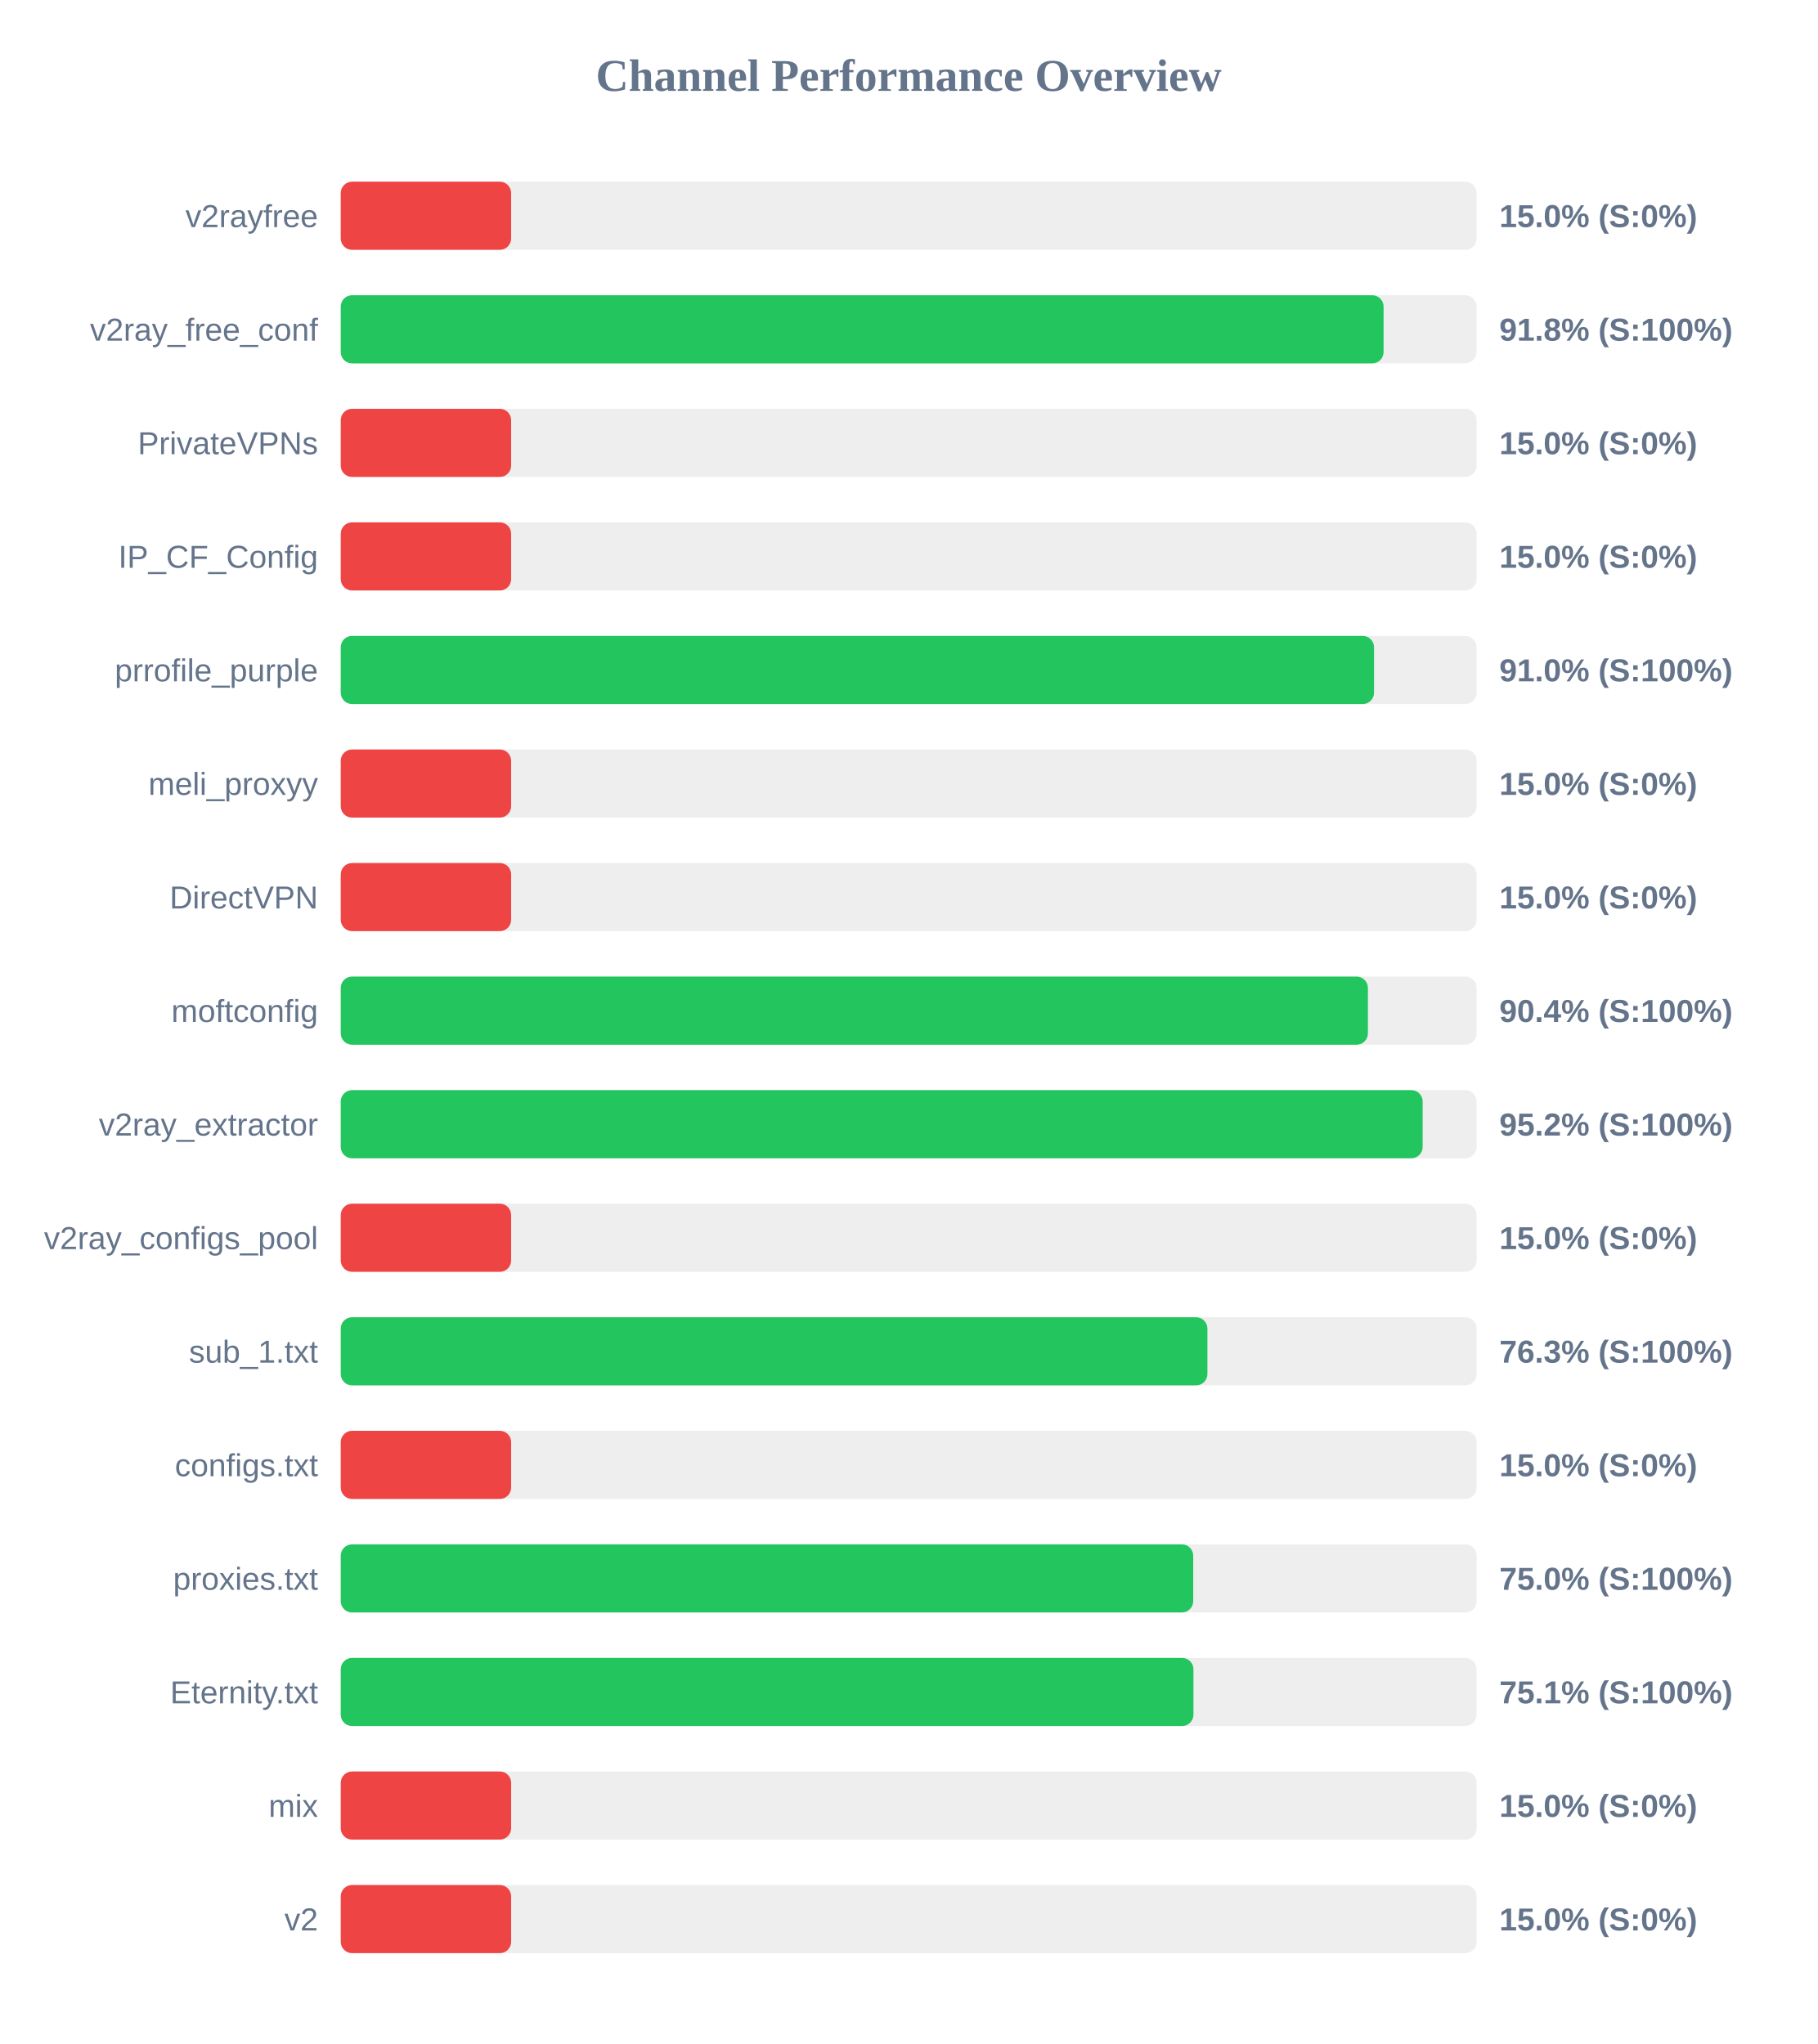
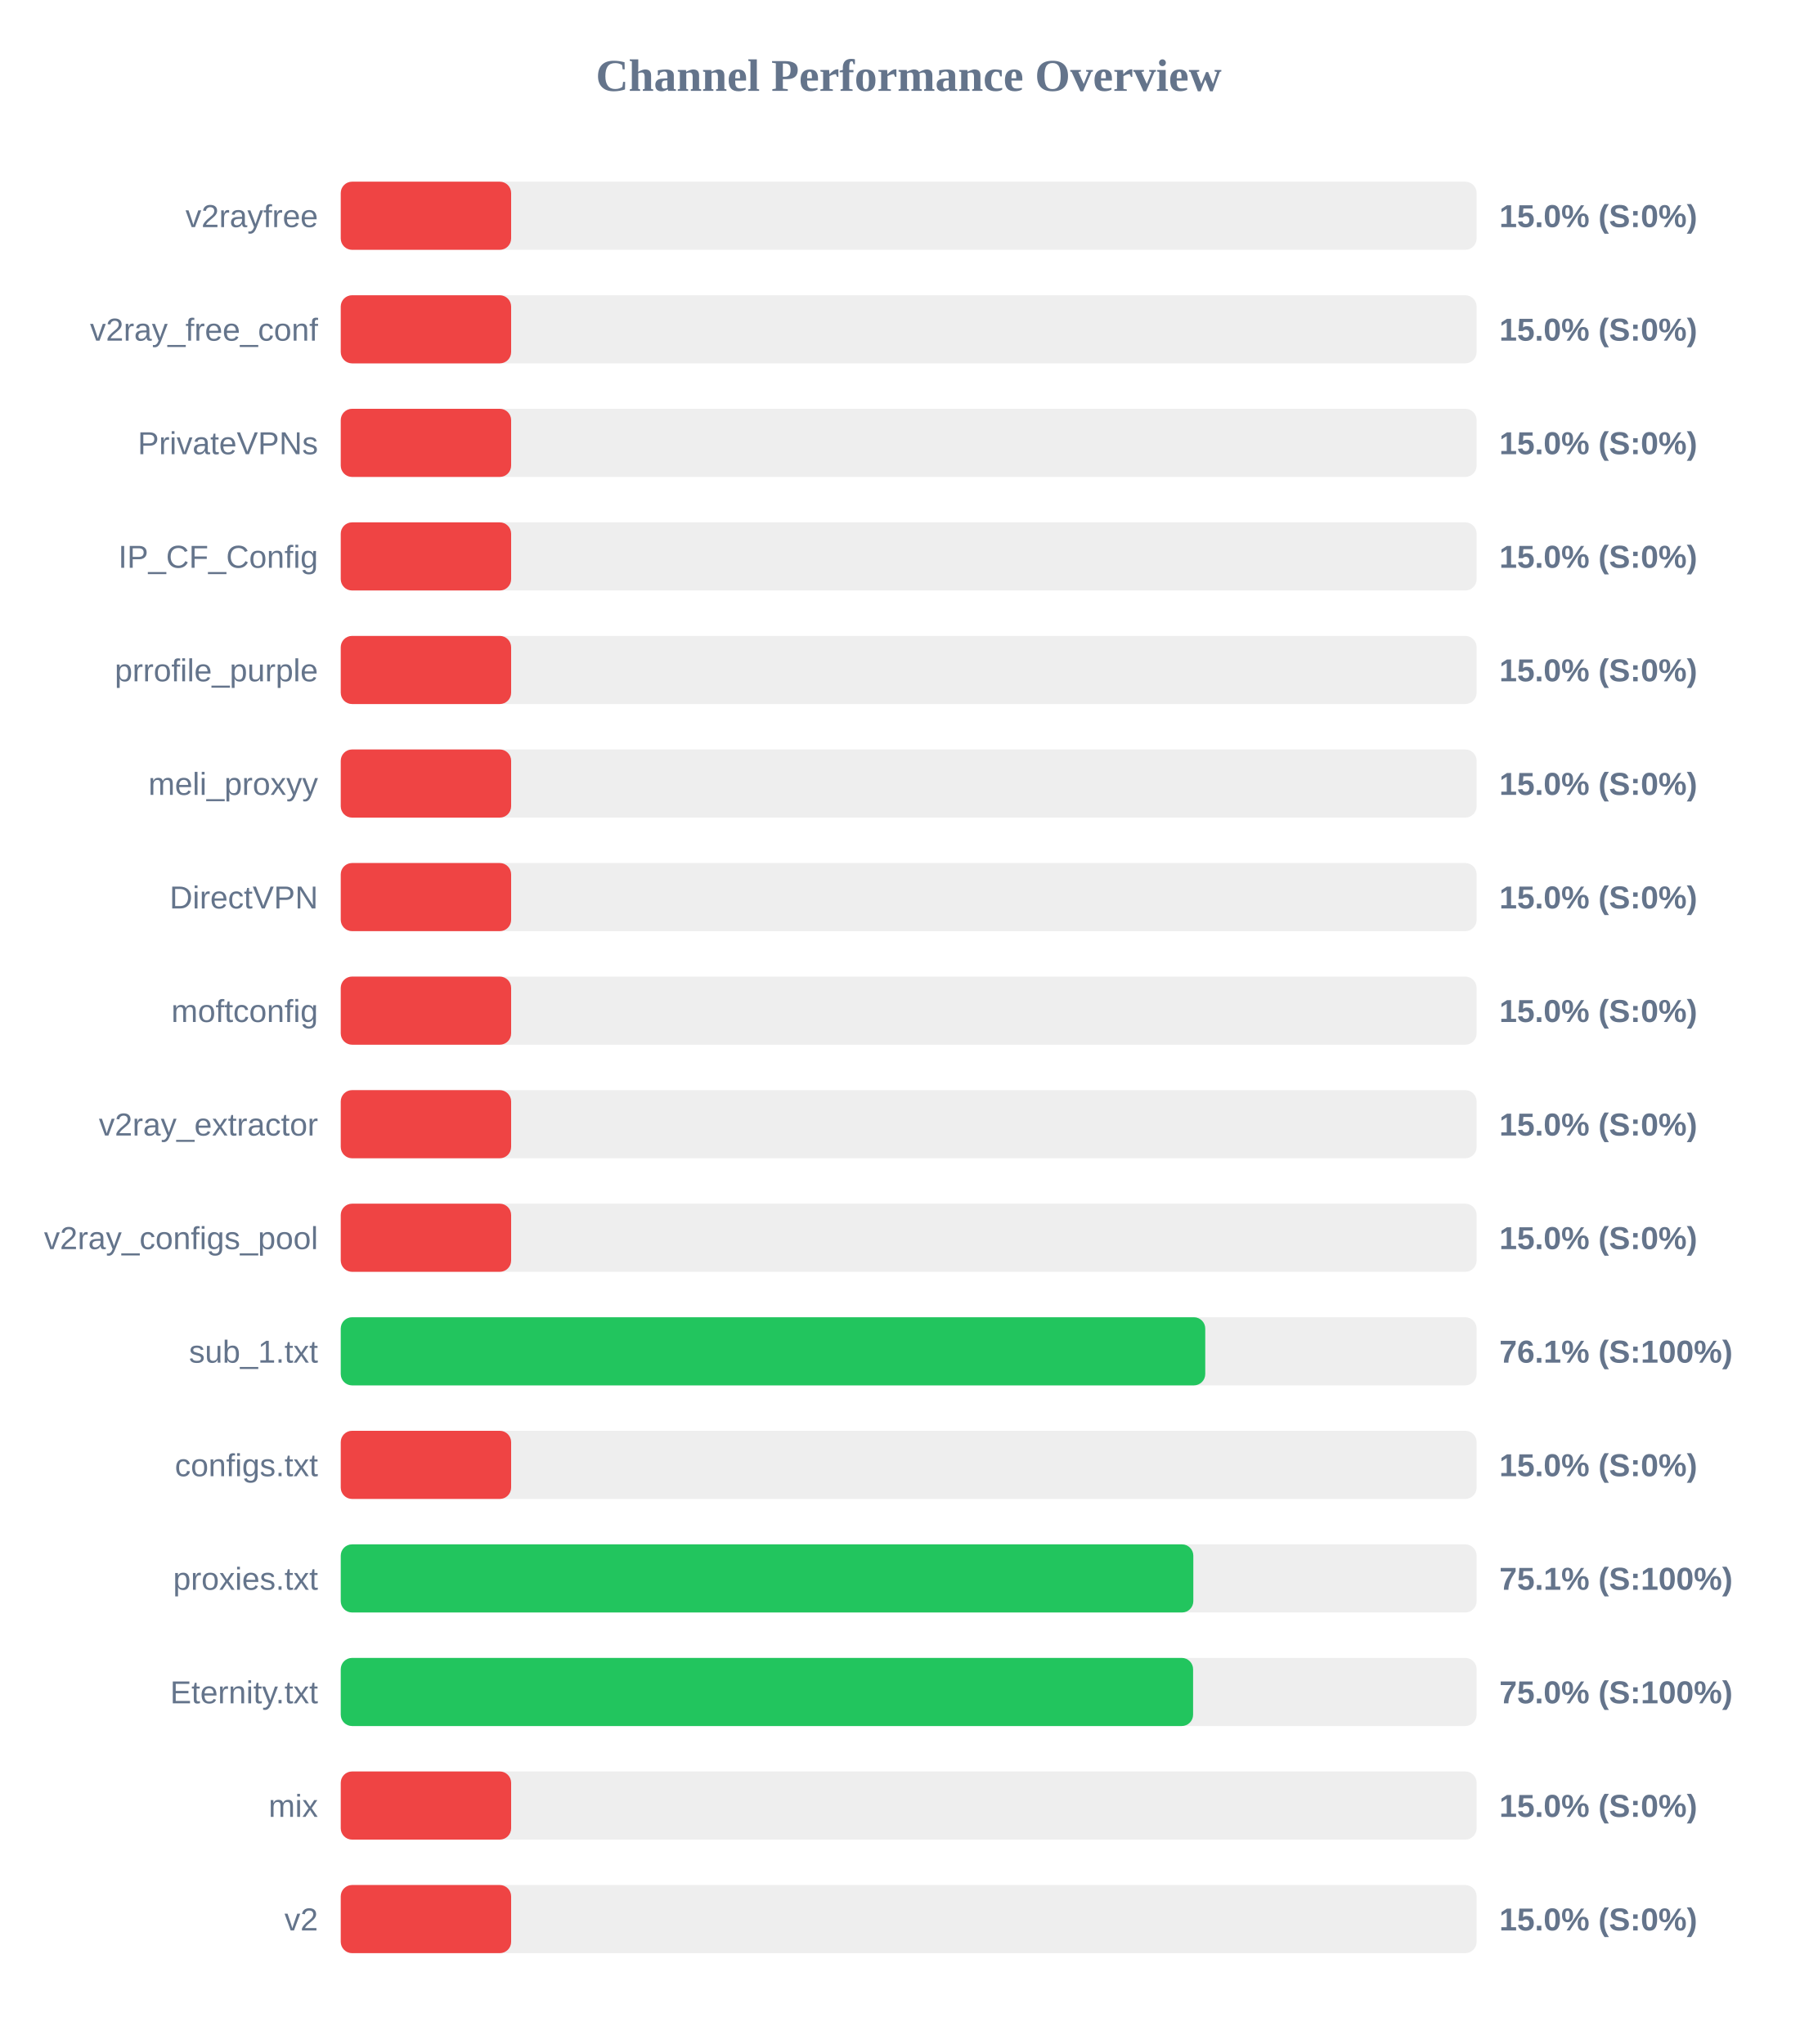
<svg xmlns="http://www.w3.org/2000/svg" width="800" height="900" version="1.1">
  <style>
        .row { font: 14px Arial; fill: #64748b; }
        .score { font: bold 14px Arial; fill: #64748b; }
    </style>
  <text x="400" y="40" text-anchor="middle" font-size="20px" font-weight="bold" fill="#64748b">Channel Performance Overview</text>
  <rect x="150" y="80" width="500" height="30" fill="#eee" rx="5" />
  <rect x="150" y="80" width="75.0" height="30" fill="#ef4444" rx="5" />
  <text x="140" y="100" text-anchor="end" class="row">v2rayfree</text>
  <text x="660" y="100" text-anchor="start" class="score">15.0% (S:0%)</text>
  <rect x="150" y="130" width="500" height="30" fill="#eee" rx="5" />
-   <rect x="150" y="130" width="459.05" height="30" fill="#22c55e" rx="5" />
+   <rect x="150" y="130" width="75.0" height="30" fill="#ef4444" rx="5" />
  <text x="140" y="150" text-anchor="end" class="row">v2ray_free_conf</text>
-   <text x="660" y="150" text-anchor="start" class="score">91.8% (S:100%)</text>
+   <text x="660" y="150" text-anchor="start" class="score">15.0% (S:0%)</text>
  <rect x="150" y="180" width="500" height="30" fill="#eee" rx="5" />
  <rect x="150" y="180" width="75.0" height="30" fill="#ef4444" rx="5" />
  <text x="140" y="200" text-anchor="end" class="row">PrivateVPNs</text>
  <text x="660" y="200" text-anchor="start" class="score">15.0% (S:0%)</text>
  <rect x="150" y="230" width="500" height="30" fill="#eee" rx="5" />
  <rect x="150" y="230" width="75.0" height="30" fill="#ef4444" rx="5" />
  <text x="140" y="250" text-anchor="end" class="row">IP_CF_Config</text>
  <text x="660" y="250" text-anchor="start" class="score">15.0% (S:0%)</text>
  <rect x="150" y="280" width="500" height="30" fill="#eee" rx="5" />
-   <rect x="150" y="280" width="454.85" height="30" fill="#22c55e" rx="5" />
+   <rect x="150" y="280" width="75.0" height="30" fill="#ef4444" rx="5" />
  <text x="140" y="300" text-anchor="end" class="row">prrofile_purple</text>
-   <text x="660" y="300" text-anchor="start" class="score">91.0% (S:100%)</text>
+   <text x="660" y="300" text-anchor="start" class="score">15.0% (S:0%)</text>
  <rect x="150" y="330" width="500" height="30" fill="#eee" rx="5" />
  <rect x="150" y="330" width="75.0" height="30" fill="#ef4444" rx="5" />
  <text x="140" y="350" text-anchor="end" class="row">meli_proxyy</text>
  <text x="660" y="350" text-anchor="start" class="score">15.0% (S:0%)</text>
  <rect x="150" y="380" width="500" height="30" fill="#eee" rx="5" />
  <rect x="150" y="380" width="75.0" height="30" fill="#ef4444" rx="5" />
  <text x="140" y="400" text-anchor="end" class="row">DirectVPN</text>
  <text x="660" y="400" text-anchor="start" class="score">15.0% (S:0%)</text>
  <rect x="150" y="430" width="500" height="30" fill="#eee" rx="5" />
-   <rect x="150" y="430" width="452.15" height="30" fill="#22c55e" rx="5" />
+   <rect x="150" y="430" width="75.0" height="30" fill="#ef4444" rx="5" />
  <text x="140" y="450" text-anchor="end" class="row">moftconfig</text>
-   <text x="660" y="450" text-anchor="start" class="score">90.4% (S:100%)</text>
+   <text x="660" y="450" text-anchor="start" class="score">15.0% (S:0%)</text>
  <rect x="150" y="480" width="500" height="30" fill="#eee" rx="5" />
-   <rect x="150" y="480" width="476.25" height="30" fill="#22c55e" rx="5" />
+   <rect x="150" y="480" width="75.0" height="30" fill="#ef4444" rx="5" />
  <text x="140" y="500" text-anchor="end" class="row">v2ray_extractor</text>
-   <text x="660" y="500" text-anchor="start" class="score">95.2% (S:100%)</text>
+   <text x="660" y="500" text-anchor="start" class="score">15.0% (S:0%)</text>
  <rect x="150" y="530" width="500" height="30" fill="#eee" rx="5" />
  <rect x="150" y="530" width="75.0" height="30" fill="#ef4444" rx="5" />
  <text x="140" y="550" text-anchor="end" class="row">v2ray_configs_pool</text>
  <text x="660" y="550" text-anchor="start" class="score">15.0% (S:0%)</text>
  <rect x="150" y="580" width="500" height="30" fill="#eee" rx="5" />
-   <rect x="150" y="580" width="381.5" height="30" fill="#22c55e" rx="5" />
+   <rect x="150" y="580" width="380.55" height="30" fill="#22c55e" rx="5" />
  <text x="140" y="600" text-anchor="end" class="row">sub_1.txt</text>
-   <text x="660" y="600" text-anchor="start" class="score">76.3% (S:100%)</text>
+   <text x="660" y="600" text-anchor="start" class="score">76.1% (S:100%)</text>
  <rect x="150" y="630" width="500" height="30" fill="#eee" rx="5" />
  <rect x="150" y="630" width="75.0" height="30" fill="#ef4444" rx="5" />
  <text x="140" y="650" text-anchor="end" class="row">configs.txt</text>
  <text x="660" y="650" text-anchor="start" class="score">15.0% (S:0%)</text>
  <rect x="150" y="680" width="500" height="30" fill="#eee" rx="5" />
-   <rect x="150" y="680" width="375.25" height="30" fill="#22c55e" rx="5" />
+   <rect x="150" y="680" width="375.3" height="30" fill="#22c55e" rx="5" />
  <text x="140" y="700" text-anchor="end" class="row">proxies.txt</text>
-   <text x="660" y="700" text-anchor="start" class="score">75.0% (S:100%)</text>
+   <text x="660" y="700" text-anchor="start" class="score">75.1% (S:100%)</text>
  <rect x="150" y="730" width="500" height="30" fill="#eee" rx="5" />
-   <rect x="150" y="730" width="375.35" height="30" fill="#22c55e" rx="5" />
+   <rect x="150" y="730" width="375.2" height="30" fill="#22c55e" rx="5" />
  <text x="140" y="750" text-anchor="end" class="row">Eternity.txt</text>
-   <text x="660" y="750" text-anchor="start" class="score">75.1% (S:100%)</text>
+   <text x="660" y="750" text-anchor="start" class="score">75.0% (S:100%)</text>
  <rect x="150" y="780" width="500" height="30" fill="#eee" rx="5" />
  <rect x="150" y="780" width="75.0" height="30" fill="#ef4444" rx="5" />
  <text x="140" y="800" text-anchor="end" class="row">mix</text>
  <text x="660" y="800" text-anchor="start" class="score">15.0% (S:0%)</text>
  <rect x="150" y="830" width="500" height="30" fill="#eee" rx="5" />
  <rect x="150" y="830" width="75.0" height="30" fill="#ef4444" rx="5" />
  <text x="140" y="850" text-anchor="end" class="row">v2</text>
  <text x="660" y="850" text-anchor="start" class="score">15.0% (S:0%)</text>
</svg>
